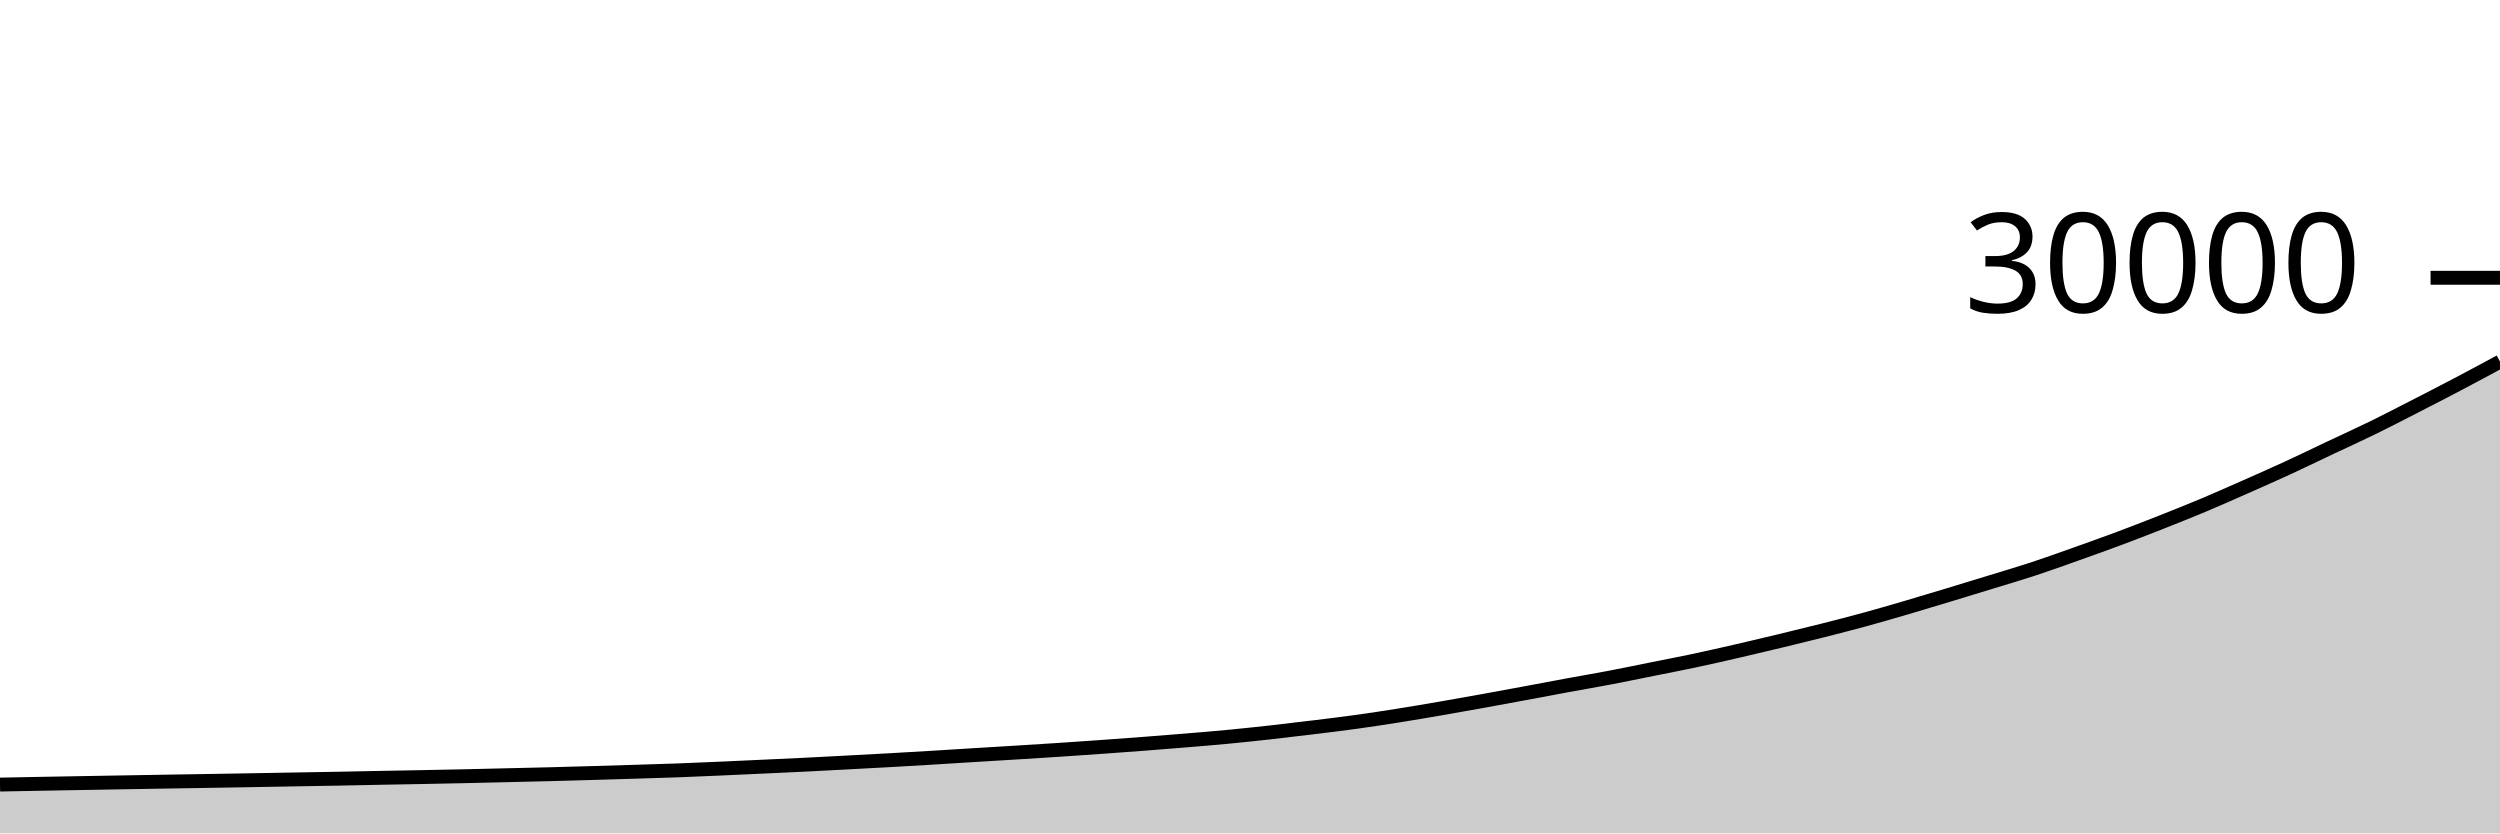
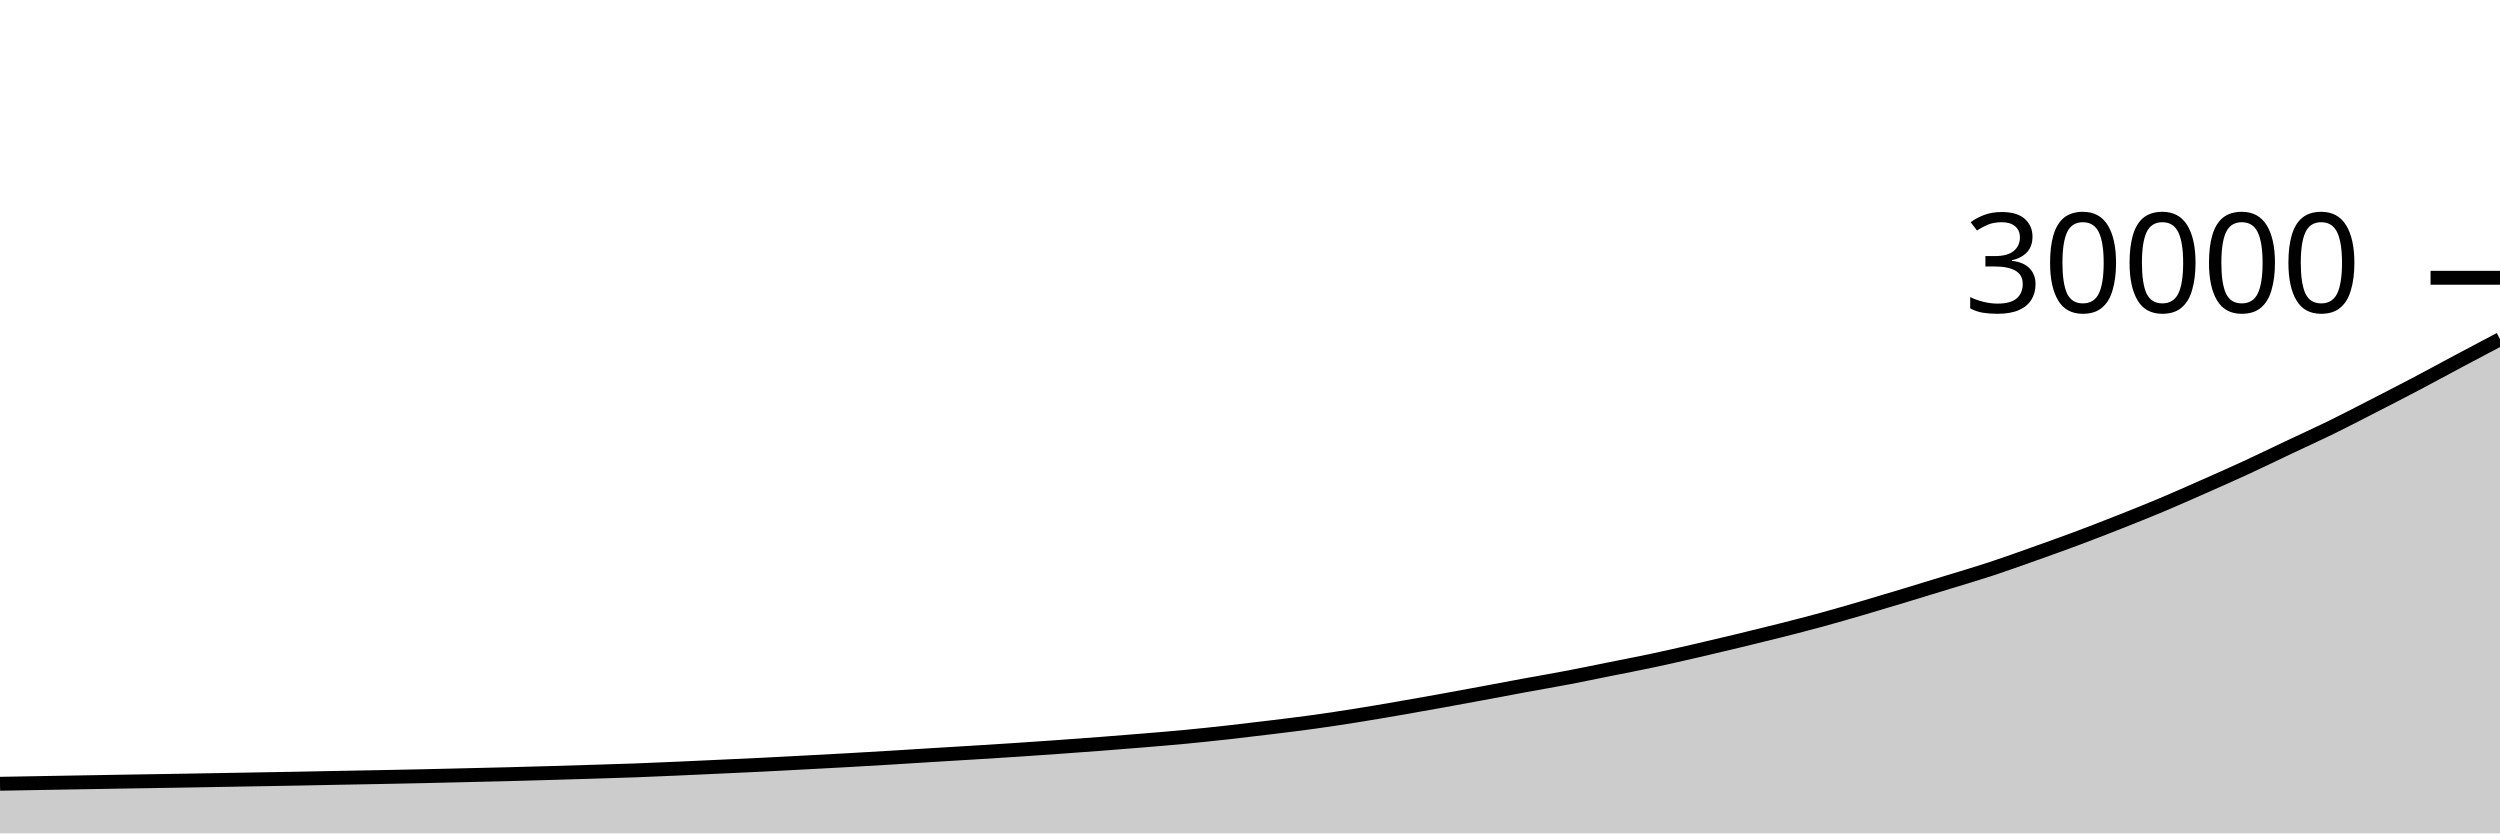
<svg xmlns="http://www.w3.org/2000/svg" viewBox="0 0 180 60">
  <g transform="translate(0,20)">
-     <path class="area" fill="rgba(0, 0, 0, 0.2)" d="M0,36.489C1.017,36.469,2.034,36.449,3.051,36.431C4.068,36.412,5.085,36.395,6.102,36.377C7.119,36.36,8.136,36.342,9.153,36.324C10.169,36.306,11.186,36.289,12.203,36.272C13.22,36.255,14.237,36.24,15.254,36.223C16.271,36.206,17.288,36.188,18.305,36.171C19.322,36.153,20.339,36.135,21.356,36.117C22.373,36.1,23.39,36.083,24.407,36.064C25.424,36.045,26.441,36.022,27.458,36.003C28.475,35.983,29.492,35.966,30.508,35.947C31.525,35.927,32.542,35.908,33.559,35.885C34.576,35.863,35.593,35.837,36.61,35.813C37.627,35.789,38.644,35.768,39.661,35.741C40.678,35.715,41.695,35.686,42.712,35.656C43.729,35.626,44.746,35.596,45.763,35.564C46.78,35.532,47.797,35.504,48.814,35.467C49.831,35.429,50.847,35.383,51.864,35.339C52.881,35.294,53.898,35.246,54.915,35.199C55.932,35.152,56.949,35.108,57.966,35.057C58.983,35.007,60,34.951,61.017,34.897C62.034,34.843,63.051,34.79,64.068,34.733C65.085,34.676,66.102,34.616,67.119,34.555C68.136,34.493,69.153,34.428,70.169,34.365C71.186,34.303,72.203,34.243,73.22,34.18C74.237,34.117,75.254,34.054,76.271,33.987C77.288,33.92,78.305,33.85,79.322,33.777C80.339,33.705,81.356,33.63,82.373,33.552C83.39,33.474,84.407,33.394,85.424,33.309C86.441,33.225,87.458,33.141,88.475,33.044C89.492,32.947,90.508,32.838,91.525,32.725C92.542,32.612,93.559,32.49,94.576,32.365C95.593,32.241,96.61,32.118,97.627,31.977C98.644,31.836,99.661,31.681,100.678,31.52C101.695,31.359,102.712,31.184,103.729,31.009C104.746,30.834,105.763,30.653,106.78,30.469C107.797,30.286,108.814,30.097,109.831,29.908C110.847,29.719,111.864,29.525,112.881,29.337C113.898,29.15,114.915,28.978,115.932,28.784C116.949,28.59,117.966,28.378,118.983,28.173C120,27.969,121.017,27.775,122.034,27.559C123.051,27.342,124.068,27.11,125.085,26.876C126.102,26.642,127.119,26.401,128.136,26.156C129.153,25.911,130.169,25.664,131.186,25.407C132.203,25.149,133.22,24.89,134.237,24.612C135.254,24.334,136.271,24.036,137.288,23.739C138.305,23.441,139.322,23.133,140.339,22.825C141.356,22.518,142.373,22.206,143.39,21.893C144.407,21.581,145.424,21.284,146.441,20.949C147.458,20.614,148.475,20.245,149.492,19.884C150.508,19.523,151.525,19.161,152.542,18.781C153.559,18.402,154.576,18.007,155.593,17.605C156.61,17.204,157.627,16.799,158.644,16.372C159.661,15.945,160.678,15.492,161.695,15.043C162.712,14.594,163.729,14.146,164.746,13.677C165.763,13.209,166.78,12.711,167.797,12.231C168.814,11.75,169.831,11.292,170.847,10.795C171.864,10.297,172.881,9.768,173.898,9.247C174.915,8.726,175.932,8.204,176.949,7.669C177.966,7.134,178.983,6.586,180,6.037L180,40C178.983,40,177.966,40,176.949,40C175.932,40,174.915,40,173.898,40C172.881,40,171.864,40,170.847,40C169.831,40,168.814,40,167.797,40C166.78,40,165.763,40,164.746,40C163.729,40,162.712,40,161.695,40C160.678,40,159.661,40,158.644,40C157.627,40,156.61,40,155.593,40C154.576,40,153.559,40,152.542,40C151.525,40,150.508,40,149.492,40C148.475,40,147.458,40,146.441,40C145.424,40,144.407,40,143.39,40C142.373,40,141.356,40,140.339,40C139.322,40,138.305,40,137.288,40C136.271,40,135.254,40,134.237,40C133.22,40,132.203,40,131.186,40C130.169,40,129.153,40,128.136,40C127.119,40,126.102,40,125.085,40C124.068,40,123.051,40,122.034,40C121.017,40,120,40,118.983,40C117.966,40,116.949,40,115.932,40C114.915,40,113.898,40,112.881,40C111.864,40,110.847,40,109.831,40C108.814,40,107.797,40,106.78,40C105.763,40,104.746,40,103.729,40C102.712,40,101.695,40,100.678,40C99.661,40,98.644,40,97.627,40C96.61,40,95.593,40,94.576,40C93.559,40,92.542,40,91.525,40C90.508,40,89.492,40,88.475,40C87.458,40,86.441,40,85.424,40C84.407,40,83.39,40,82.373,40C81.356,40,80.339,40,79.322,40C78.305,40,77.288,40,76.271,40C75.254,40,74.237,40,73.22,40C72.203,40,71.186,40,70.169,40C69.153,40,68.136,40,67.119,40C66.102,40,65.085,40,64.068,40C63.051,40,62.034,40,61.017,40C60,40,58.983,40,57.966,40C56.949,40,55.932,40,54.915,40C53.898,40,52.881,40,51.864,40C50.847,40,49.831,40,48.814,40C47.797,40,46.78,40,45.763,40C44.746,40,43.729,40,42.712,40C41.695,40,40.678,40,39.661,40C38.644,40,37.627,40,36.61,40C35.593,40,34.576,40,33.559,40C32.542,40,31.525,40,30.508,40C29.492,40,28.475,40,27.458,40C26.441,40,25.424,40,24.407,40C23.39,40,22.373,40,21.356,40C20.339,40,19.322,40,18.305,40C17.288,40,16.271,40,15.254,40C14.237,40,13.22,40,12.203,40C11.186,40,10.169,40,9.153,40C8.136,40,7.119,40,6.102,40C5.085,40,4.068,40,3.051,40C2.034,40,1.017,40,0,40Z" />
-     <path class="line" stroke="black" fill="none" d="M0,36.489C1.017,36.469,2.034,36.449,3.051,36.431C4.068,36.412,5.085,36.395,6.102,36.377C7.119,36.36,8.136,36.342,9.153,36.324C10.169,36.306,11.186,36.289,12.203,36.272C13.22,36.255,14.237,36.24,15.254,36.223C16.271,36.206,17.288,36.188,18.305,36.171C19.322,36.153,20.339,36.135,21.356,36.117C22.373,36.1,23.39,36.083,24.407,36.064C25.424,36.045,26.441,36.022,27.458,36.003C28.475,35.983,29.492,35.966,30.508,35.947C31.525,35.927,32.542,35.908,33.559,35.885C34.576,35.863,35.593,35.837,36.61,35.813C37.627,35.789,38.644,35.768,39.661,35.741C40.678,35.715,41.695,35.686,42.712,35.656C43.729,35.626,44.746,35.596,45.763,35.564C46.78,35.532,47.797,35.504,48.814,35.467C49.831,35.429,50.847,35.383,51.864,35.339C52.881,35.294,53.898,35.246,54.915,35.199C55.932,35.152,56.949,35.108,57.966,35.057C58.983,35.007,60,34.951,61.017,34.897C62.034,34.843,63.051,34.79,64.068,34.733C65.085,34.676,66.102,34.616,67.119,34.555C68.136,34.493,69.153,34.428,70.169,34.365C71.186,34.303,72.203,34.243,73.22,34.18C74.237,34.117,75.254,34.054,76.271,33.987C77.288,33.92,78.305,33.85,79.322,33.777C80.339,33.705,81.356,33.63,82.373,33.552C83.39,33.474,84.407,33.394,85.424,33.309C86.441,33.225,87.458,33.141,88.475,33.044C89.492,32.947,90.508,32.838,91.525,32.725C92.542,32.612,93.559,32.49,94.576,32.365C95.593,32.241,96.61,32.118,97.627,31.977C98.644,31.836,99.661,31.681,100.678,31.52C101.695,31.359,102.712,31.184,103.729,31.009C104.746,30.834,105.763,30.653,106.78,30.469C107.797,30.286,108.814,30.097,109.831,29.908C110.847,29.719,111.864,29.525,112.881,29.337C113.898,29.15,114.915,28.978,115.932,28.784C116.949,28.59,117.966,28.378,118.983,28.173C120,27.969,121.017,27.775,122.034,27.559C123.051,27.342,124.068,27.11,125.085,26.876C126.102,26.642,127.119,26.401,128.136,26.156C129.153,25.911,130.169,25.664,131.186,25.407C132.203,25.149,133.22,24.89,134.237,24.612C135.254,24.334,136.271,24.036,137.288,23.739C138.305,23.441,139.322,23.133,140.339,22.825C141.356,22.518,142.373,22.206,143.39,21.893C144.407,21.581,145.424,21.284,146.441,20.949C147.458,20.614,148.475,20.245,149.492,19.884C150.508,19.523,151.525,19.161,152.542,18.781C153.559,18.402,154.576,18.007,155.593,17.605C156.61,17.204,157.627,16.799,158.644,16.372C159.661,15.945,160.678,15.492,161.695,15.043C162.712,14.594,163.729,14.146,164.746,13.677C165.763,13.209,166.78,12.711,167.797,12.231C168.814,11.75,169.831,11.292,170.847,10.795C171.864,10.297,172.881,9.768,173.898,9.247C174.915,8.726,175.932,8.204,176.949,7.669C177.966,7.134,178.983,6.586,180,6.037" />
+     <path class="area" fill="rgba(0, 0, 0, 0.2)" d="M0,36.431C1.017,36.413,2.034,36.395,3.051,36.377C4.068,36.36,5.085,36.342,6.102,36.324C7.119,36.306,8.136,36.289,9.153,36.272C10.169,36.255,11.186,36.24,12.203,36.223C13.22,36.206,14.237,36.188,15.254,36.171C16.271,36.153,17.288,36.135,18.305,36.117C19.322,36.1,20.339,36.083,21.356,36.064C22.373,36.045,23.39,36.022,24.407,36.003C25.424,35.983,26.441,35.966,27.458,35.947C28.475,35.927,29.492,35.908,30.508,35.885C31.525,35.863,32.542,35.837,33.559,35.813C34.576,35.789,35.593,35.768,36.61,35.741C37.627,35.715,38.644,35.686,39.661,35.656C40.678,35.626,41.695,35.596,42.712,35.564C43.729,35.532,44.746,35.504,45.763,35.467C46.78,35.429,47.797,35.383,48.814,35.339C49.831,35.294,50.847,35.246,51.864,35.199C52.881,35.152,53.898,35.108,54.915,35.057C55.932,35.007,56.949,34.951,57.966,34.897C58.983,34.843,60,34.79,61.017,34.733C62.034,34.676,63.051,34.616,64.068,34.555C65.085,34.493,66.102,34.428,67.119,34.365C68.136,34.303,69.153,34.243,70.169,34.18C71.186,34.117,72.203,34.054,73.22,33.987C74.237,33.92,75.254,33.85,76.271,33.777C77.288,33.705,78.305,33.63,79.322,33.552C80.339,33.474,81.356,33.394,82.373,33.309C83.39,33.225,84.407,33.141,85.424,33.044C86.441,32.947,87.458,32.838,88.475,32.725C89.492,32.612,90.508,32.49,91.525,32.365C92.542,32.241,93.559,32.118,94.576,31.977C95.593,31.836,96.61,31.681,97.627,31.52C98.644,31.359,99.661,31.184,100.678,31.009C101.695,30.834,102.712,30.653,103.729,30.469C104.746,30.286,105.763,30.097,106.78,29.908C107.797,29.719,108.814,29.525,109.831,29.337C110.847,29.15,111.864,28.978,112.881,28.784C113.898,28.59,114.915,28.378,115.932,28.173C116.949,27.969,117.966,27.775,118.983,27.559C120,27.342,121.017,27.11,122.034,26.876C123.051,26.642,124.068,26.401,125.085,26.156C126.102,25.911,127.119,25.664,128.136,25.407C129.153,25.149,130.169,24.89,131.186,24.612C132.203,24.334,133.22,24.036,134.237,23.739C135.254,23.441,136.271,23.133,137.288,22.825C138.305,22.518,139.322,22.206,140.339,21.893C141.356,21.581,142.373,21.284,143.39,20.949C144.407,20.614,145.424,20.245,146.441,19.884C147.458,19.523,148.475,19.161,149.492,18.781C150.508,18.402,151.525,18.007,152.542,17.605C153.559,17.204,154.576,16.799,155.593,16.372C156.61,15.945,157.627,15.492,158.644,15.043C159.661,14.594,160.678,14.146,161.695,13.677C162.712,13.209,163.729,12.711,164.746,12.231C165.763,11.75,166.78,11.292,167.797,10.795C168.814,10.297,169.831,9.768,170.847,9.247C171.864,8.726,172.881,8.204,173.898,7.669C174.915,7.134,175.932,6.579,176.949,6.037C177.966,5.496,178.983,4.959,180,4.421L180,40C178.983,40,177.966,40,176.949,40C175.932,40,174.915,40,173.898,40C172.881,40,171.864,40,170.847,40C169.831,40,168.814,40,167.797,40C166.78,40,165.763,40,164.746,40C163.729,40,162.712,40,161.695,40C160.678,40,159.661,40,158.644,40C157.627,40,156.61,40,155.593,40C154.576,40,153.559,40,152.542,40C151.525,40,150.508,40,149.492,40C148.475,40,147.458,40,146.441,40C145.424,40,144.407,40,143.39,40C142.373,40,141.356,40,140.339,40C139.322,40,138.305,40,137.288,40C136.271,40,135.254,40,134.237,40C133.22,40,132.203,40,131.186,40C130.169,40,129.153,40,128.136,40C127.119,40,126.102,40,125.085,40C124.068,40,123.051,40,122.034,40C121.017,40,120,40,118.983,40C117.966,40,116.949,40,115.932,40C114.915,40,113.898,40,112.881,40C111.864,40,110.847,40,109.831,40C108.814,40,107.797,40,106.78,40C105.763,40,104.746,40,103.729,40C102.712,40,101.695,40,100.678,40C99.661,40,98.644,40,97.627,40C96.61,40,95.593,40,94.576,40C93.559,40,92.542,40,91.525,40C90.508,40,89.492,40,88.475,40C87.458,40,86.441,40,85.424,40C84.407,40,83.39,40,82.373,40C81.356,40,80.339,40,79.322,40C78.305,40,77.288,40,76.271,40C75.254,40,74.237,40,73.22,40C72.203,40,71.186,40,70.169,40C69.153,40,68.136,40,67.119,40C66.102,40,65.085,40,64.068,40C63.051,40,62.034,40,61.017,40C60,40,58.983,40,57.966,40C56.949,40,55.932,40,54.915,40C53.898,40,52.881,40,51.864,40C50.847,40,49.831,40,48.814,40C47.797,40,46.78,40,45.763,40C44.746,40,43.729,40,42.712,40C41.695,40,40.678,40,39.661,40C38.644,40,37.627,40,36.61,40C35.593,40,34.576,40,33.559,40C32.542,40,31.525,40,30.508,40C29.492,40,28.475,40,27.458,40C26.441,40,25.424,40,24.407,40C23.39,40,22.373,40,21.356,40C20.339,40,19.322,40,18.305,40C17.288,40,16.271,40,15.254,40C14.237,40,13.22,40,12.203,40C11.186,40,10.169,40,9.153,40C8.136,40,7.119,40,6.102,40C5.085,40,4.068,40,3.051,40C2.034,40,1.017,40,0,40Z" />
+     <path class="line" stroke="black" fill="none" d="M0,36.431C1.017,36.413,2.034,36.395,3.051,36.377C4.068,36.36,5.085,36.342,6.102,36.324C7.119,36.306,8.136,36.289,9.153,36.272C10.169,36.255,11.186,36.24,12.203,36.223C13.22,36.206,14.237,36.188,15.254,36.171C16.271,36.153,17.288,36.135,18.305,36.117C19.322,36.1,20.339,36.083,21.356,36.064C22.373,36.045,23.39,36.022,24.407,36.003C25.424,35.983,26.441,35.966,27.458,35.947C28.475,35.927,29.492,35.908,30.508,35.885C31.525,35.863,32.542,35.837,33.559,35.813C34.576,35.789,35.593,35.768,36.61,35.741C37.627,35.715,38.644,35.686,39.661,35.656C40.678,35.626,41.695,35.596,42.712,35.564C43.729,35.532,44.746,35.504,45.763,35.467C46.78,35.429,47.797,35.383,48.814,35.339C49.831,35.294,50.847,35.246,51.864,35.199C52.881,35.152,53.898,35.108,54.915,35.057C55.932,35.007,56.949,34.951,57.966,34.897C58.983,34.843,60,34.79,61.017,34.733C62.034,34.676,63.051,34.616,64.068,34.555C65.085,34.493,66.102,34.428,67.119,34.365C68.136,34.303,69.153,34.243,70.169,34.18C71.186,34.117,72.203,34.054,73.22,33.987C74.237,33.92,75.254,33.85,76.271,33.777C77.288,33.705,78.305,33.63,79.322,33.552C80.339,33.474,81.356,33.394,82.373,33.309C83.39,33.225,84.407,33.141,85.424,33.044C86.441,32.947,87.458,32.838,88.475,32.725C89.492,32.612,90.508,32.49,91.525,32.365C92.542,32.241,93.559,32.118,94.576,31.977C95.593,31.836,96.61,31.681,97.627,31.52C98.644,31.359,99.661,31.184,100.678,31.009C101.695,30.834,102.712,30.653,103.729,30.469C104.746,30.286,105.763,30.097,106.78,29.908C107.797,29.719,108.814,29.525,109.831,29.337C110.847,29.15,111.864,28.978,112.881,28.784C113.898,28.59,114.915,28.378,115.932,28.173C116.949,27.969,117.966,27.775,118.983,27.559C120,27.342,121.017,27.11,122.034,26.876C123.051,26.642,124.068,26.401,125.085,26.156C126.102,25.911,127.119,25.664,128.136,25.407C129.153,25.149,130.169,24.89,131.186,24.612C132.203,24.334,133.22,24.036,134.237,23.739C135.254,23.441,136.271,23.133,137.288,22.825C138.305,22.518,139.322,22.206,140.339,21.893C141.356,21.581,142.373,21.284,143.39,20.949C144.407,20.614,145.424,20.245,146.441,19.884C147.458,19.523,148.475,19.161,149.492,18.781C150.508,18.402,151.525,18.007,152.542,17.605C153.559,17.204,154.576,16.799,155.593,16.372C156.61,15.945,157.627,15.492,158.644,15.043C159.661,14.594,160.678,14.146,161.695,13.677C162.712,13.209,163.729,12.711,164.746,12.231C165.763,11.75,166.78,11.292,167.797,10.795C168.814,10.297,169.831,9.768,170.847,9.247C171.864,8.726,172.881,8.204,173.898,7.669C174.915,7.134,175.932,6.579,176.949,6.037C177.966,5.496,178.983,4.959,180,4.421" />
    <path class="axis-ceiling" stroke-width="1" stroke="black" fill="none" d="M175,0L180,0" />
    <text class="axis-ceiling-label" font-family="sans-serif" text-anchor="end" font-size="10px" x="170" y="2.5">30000</text>
  </g>
</svg>
